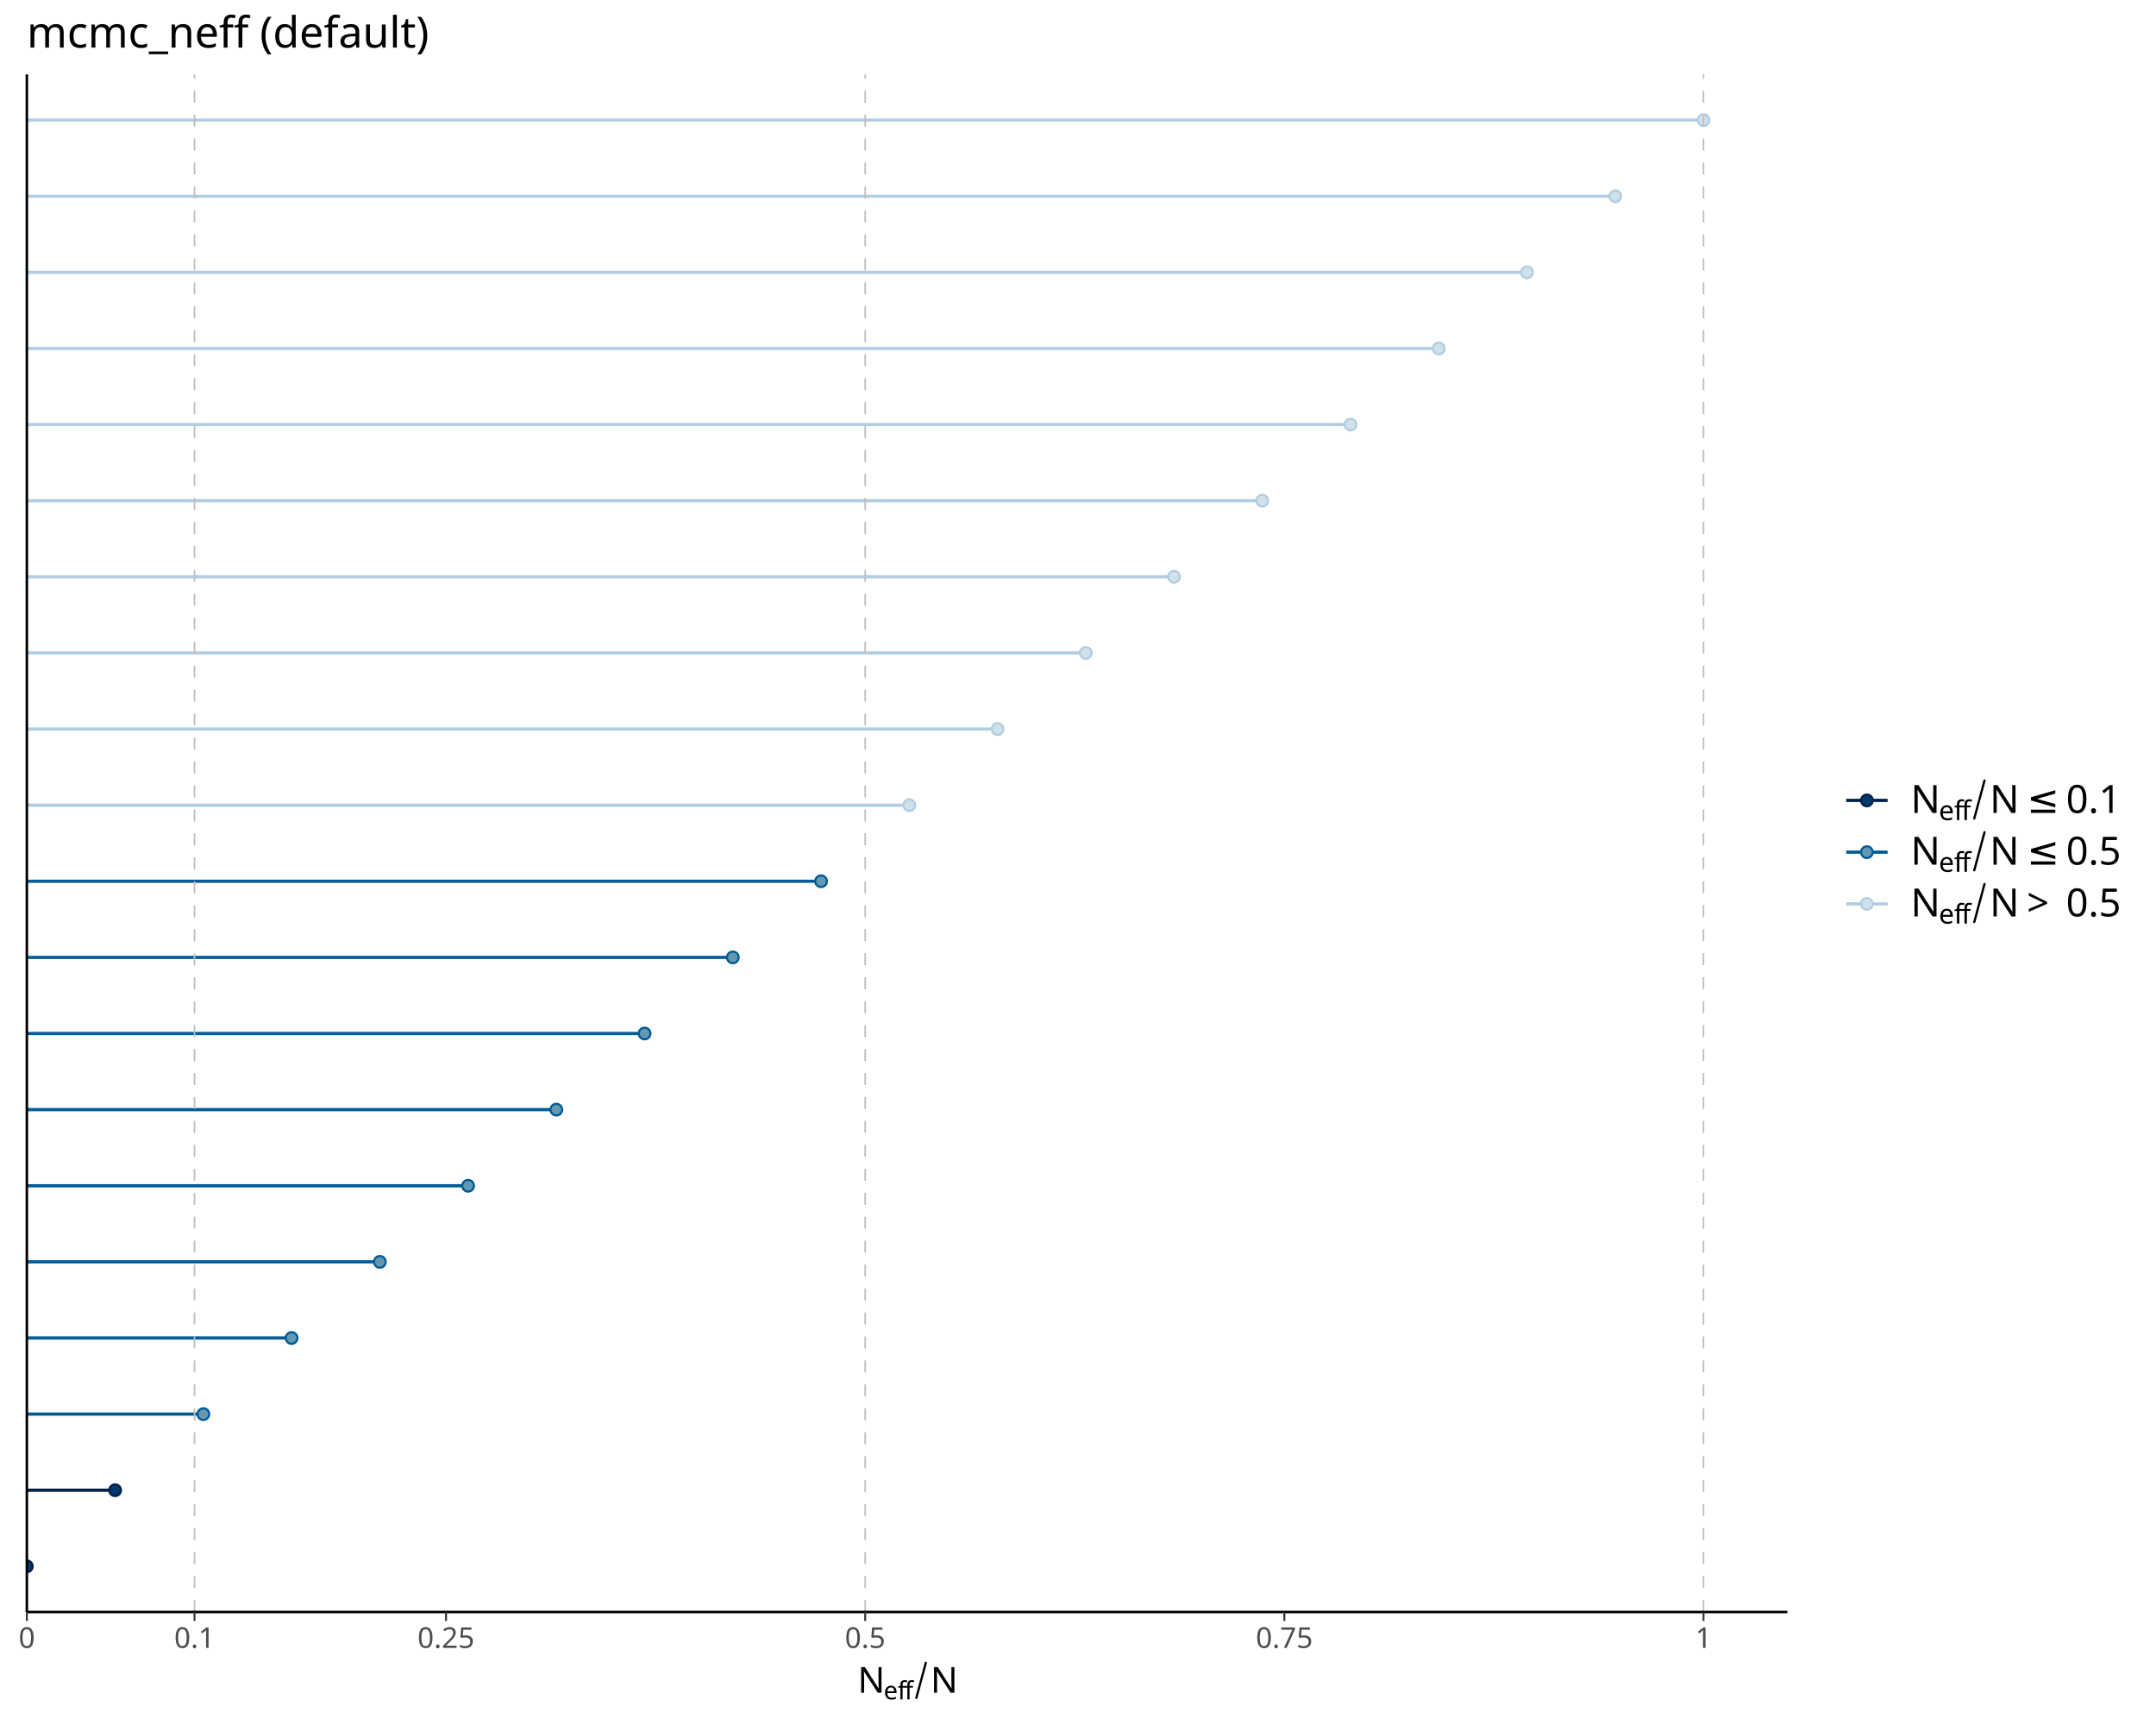
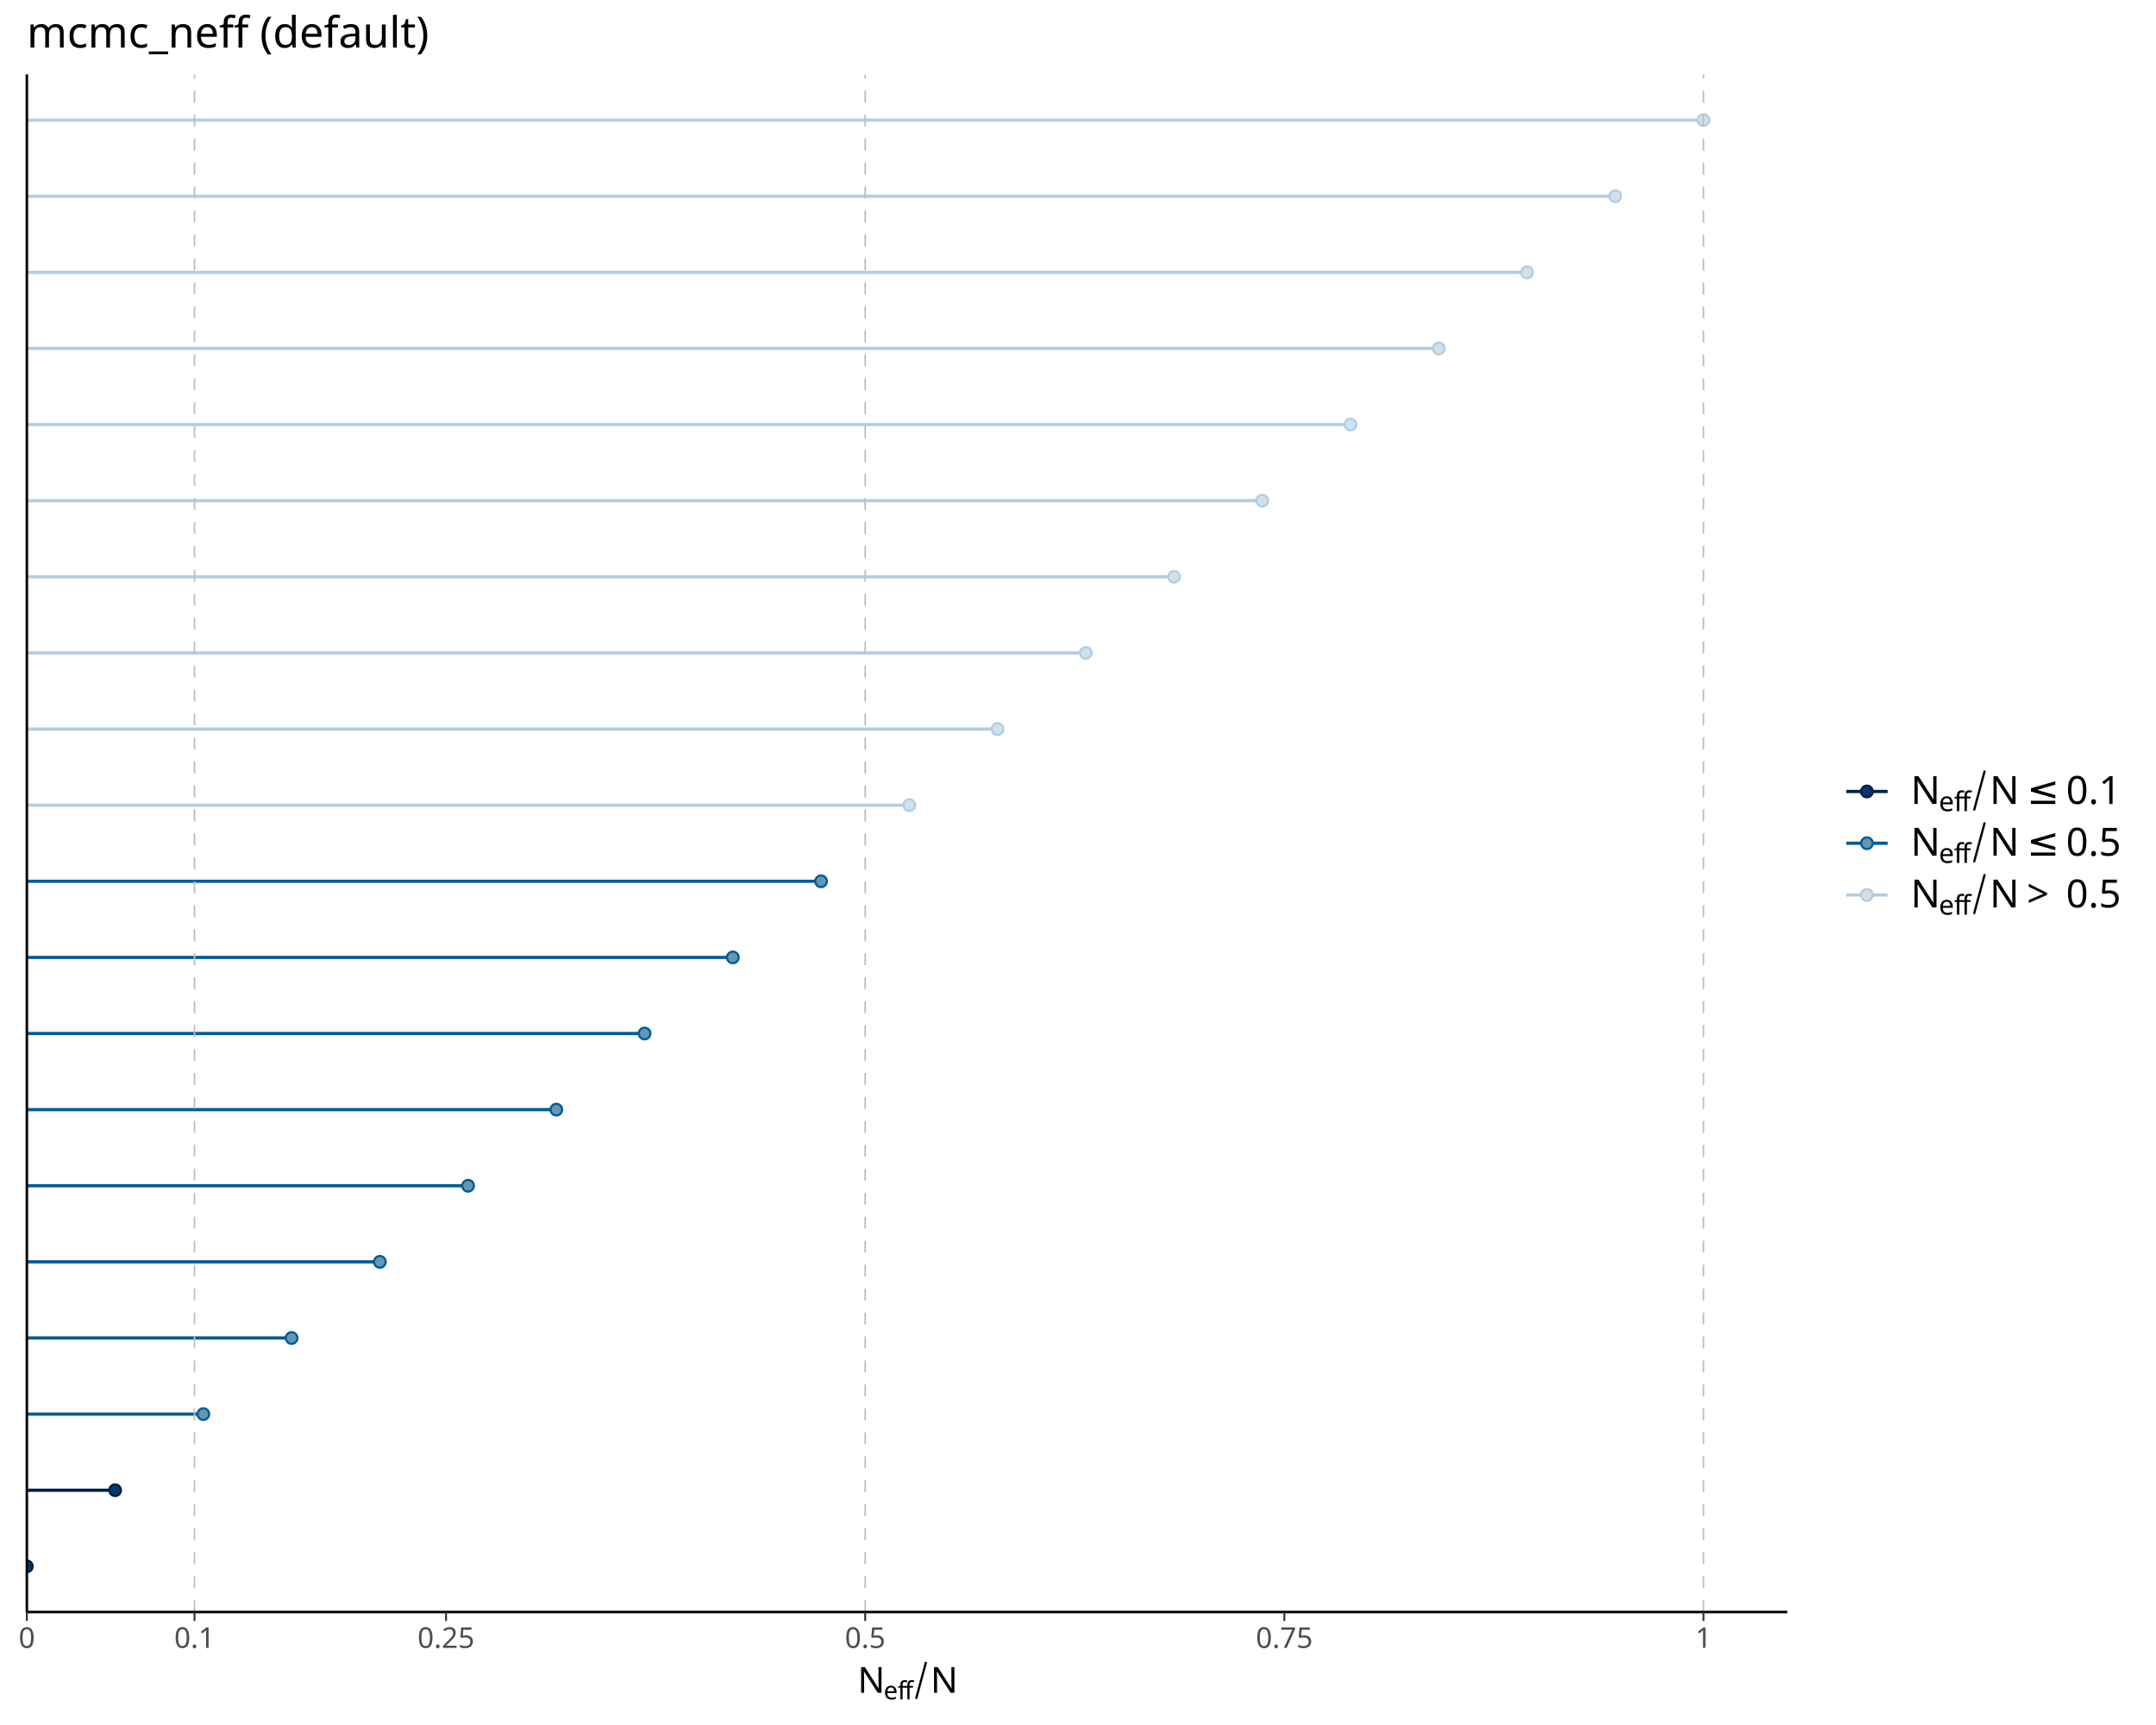
<svg xmlns="http://www.w3.org/2000/svg" class="svglite" data-engine-version="2.0" width="720.00pt" height="576.00pt" viewBox="0 0 720.00 576.00">
  <defs>
    <style type="text/css">
    .svglite line, .svglite polyline, .svglite polygon, .svglite path, .svglite rect, .svglite circle {
      fill: none;
      stroke: #000000;
      stroke-linecap: round;
      stroke-linejoin: round;
      stroke-miterlimit: 10.00;
    }
  </style>
  </defs>
  <rect width="100%" height="100%" style="stroke: none; fill: #FFFFFF;" />
  <defs>
    <clipPath id="cpMC4wMHw3MjAuMDB8MC4wMHw1NzYuMDA=">
      <rect x="0.00" y="0.00" width="720.00" height="576.00" />
    </clipPath>
  </defs>
  <g clip-path="url(#cpMC4wMHw3MjAuMDB8MC4wMHw1NzYuMDA=)">
</g>
  <defs>
    <clipPath id="cpOC45N3w1OTYuODl8MjQuODV8NTM4LjI3">
      <rect x="8.97" y="24.85" width="587.92" height="513.42" />
    </clipPath>
  </defs>
  <g clip-path="url(#cpOC45N3w1OTYuODl8MjQuODV8NTM4LjI3)">
    <line x1="8.97" y1="523.02" x2="8.97" y2="523.02" style="stroke-width: 1.07; stroke: #011F4B; stroke-linecap: butt;" />
    <line x1="38.44" y1="497.60" x2="8.97" y2="497.60" style="stroke-width: 1.07; stroke: #011F4B; stroke-linecap: butt;" />
    <line x1="67.91" y1="472.19" x2="8.97" y2="472.19" style="stroke-width: 1.07; stroke: #005B96; stroke-linecap: butt;" />
    <line x1="97.38" y1="446.77" x2="8.97" y2="446.77" style="stroke-width: 1.07; stroke: #005B96; stroke-linecap: butt;" />
    <line x1="126.85" y1="421.35" x2="8.97" y2="421.35" style="stroke-width: 1.07; stroke: #005B96; stroke-linecap: butt;" />
    <line x1="156.32" y1="395.94" x2="8.97" y2="395.94" style="stroke-width: 1.07; stroke: #005B96; stroke-linecap: butt;" />
    <line x1="185.79" y1="370.52" x2="8.97" y2="370.52" style="stroke-width: 1.07; stroke: #005B96; stroke-linecap: butt;" />
    <line x1="215.26" y1="345.10" x2="8.97" y2="345.10" style="stroke-width: 1.07; stroke: #005B96; stroke-linecap: butt;" />
    <line x1="244.73" y1="319.69" x2="8.97" y2="319.69" style="stroke-width: 1.07; stroke: #005B96; stroke-linecap: butt;" />
    <line x1="274.20" y1="294.27" x2="8.97" y2="294.27" style="stroke-width: 1.07; stroke: #005B96; stroke-linecap: butt;" />
    <line x1="303.67" y1="268.85" x2="8.97" y2="268.85" style="stroke-width: 1.07; stroke: #B3CDE0; stroke-linecap: butt;" />
    <line x1="333.13" y1="243.44" x2="8.97" y2="243.44" style="stroke-width: 1.07; stroke: #B3CDE0; stroke-linecap: butt;" />
    <line x1="362.60" y1="218.02" x2="8.97" y2="218.02" style="stroke-width: 1.07; stroke: #B3CDE0; stroke-linecap: butt;" />
    <line x1="392.07" y1="192.60" x2="8.97" y2="192.60" style="stroke-width: 1.07; stroke: #B3CDE0; stroke-linecap: butt;" />
    <line x1="421.54" y1="167.19" x2="8.97" y2="167.19" style="stroke-width: 1.07; stroke: #B3CDE0; stroke-linecap: butt;" />
    <line x1="451.01" y1="141.77" x2="8.97" y2="141.77" style="stroke-width: 1.07; stroke: #B3CDE0; stroke-linecap: butt;" />
    <line x1="480.48" y1="116.35" x2="8.97" y2="116.35" style="stroke-width: 1.07; stroke: #B3CDE0; stroke-linecap: butt;" />
    <line x1="509.95" y1="90.94" x2="8.97" y2="90.94" style="stroke-width: 1.07; stroke: #B3CDE0; stroke-linecap: butt;" />
    <line x1="539.42" y1="65.52" x2="8.97" y2="65.52" style="stroke-width: 1.07; stroke: #B3CDE0; stroke-linecap: butt;" />
    <line x1="568.89" y1="40.10" x2="8.97" y2="40.10" style="stroke-width: 1.07; stroke: #B3CDE0; stroke-linecap: butt;" />
    <circle cx="8.97" cy="523.02" r="1.95" style="stroke-width: 0.71; stroke: #011F4B; fill: #03396C;" />
    <circle cx="38.44" cy="497.60" r="1.95" style="stroke-width: 0.71; stroke: #011F4B; fill: #03396C;" />
    <circle cx="67.91" cy="472.19" r="1.95" style="stroke-width: 0.71; stroke: #005B96; fill: #6497B1;" />
    <circle cx="97.38" cy="446.77" r="1.95" style="stroke-width: 0.71; stroke: #005B96; fill: #6497B1;" />
    <circle cx="126.85" cy="421.35" r="1.95" style="stroke-width: 0.71; stroke: #005B96; fill: #6497B1;" />
    <circle cx="156.32" cy="395.94" r="1.95" style="stroke-width: 0.71; stroke: #005B96; fill: #6497B1;" />
    <circle cx="185.79" cy="370.52" r="1.95" style="stroke-width: 0.71; stroke: #005B96; fill: #6497B1;" />
    <circle cx="215.26" cy="345.10" r="1.95" style="stroke-width: 0.71; stroke: #005B96; fill: #6497B1;" />
    <circle cx="244.73" cy="319.69" r="1.95" style="stroke-width: 0.71; stroke: #005B96; fill: #6497B1;" />
    <circle cx="274.20" cy="294.27" r="1.95" style="stroke-width: 0.71; stroke: #005B96; fill: #6497B1;" />
    <circle cx="303.67" cy="268.85" r="1.95" style="stroke-width: 0.71; stroke: #B3CDE0; fill: #D1E1EC;" />
    <circle cx="333.13" cy="243.44" r="1.95" style="stroke-width: 0.71; stroke: #B3CDE0; fill: #D1E1EC;" />
    <circle cx="362.60" cy="218.02" r="1.95" style="stroke-width: 0.71; stroke: #B3CDE0; fill: #D1E1EC;" />
    <circle cx="392.07" cy="192.60" r="1.95" style="stroke-width: 0.71; stroke: #B3CDE0; fill: #D1E1EC;" />
    <circle cx="421.54" cy="167.19" r="1.95" style="stroke-width: 0.71; stroke: #B3CDE0; fill: #D1E1EC;" />
    <circle cx="451.01" cy="141.77" r="1.95" style="stroke-width: 0.71; stroke: #B3CDE0; fill: #D1E1EC;" />
    <circle cx="480.48" cy="116.35" r="1.95" style="stroke-width: 0.71; stroke: #B3CDE0; fill: #D1E1EC;" />
    <circle cx="509.95" cy="90.94" r="1.95" style="stroke-width: 0.71; stroke: #B3CDE0; fill: #D1E1EC;" />
    <circle cx="539.42" cy="65.52" r="1.95" style="stroke-width: 0.71; stroke: #B3CDE0; fill: #D1E1EC;" />
    <circle cx="568.89" cy="40.10" r="1.95" style="stroke-width: 0.71; stroke: #B3CDE0; fill: #D1E1EC;" />
    <line x1="64.96" y1="538.27" x2="64.96" y2="24.85" style="stroke-width: 0.53; stroke: #BEBEBE; stroke-dasharray: 4.00,4.00; stroke-linecap: butt;" />
    <line x1="288.93" y1="538.27" x2="288.93" y2="24.85" style="stroke-width: 0.53; stroke: #BEBEBE; stroke-dasharray: 4.00,4.00; stroke-linecap: butt;" />
    <line x1="568.89" y1="538.27" x2="568.89" y2="24.85" style="stroke-width: 0.53; stroke: #BEBEBE; stroke-dasharray: 4.00,4.00; stroke-linecap: butt;" />
  </g>
  <g clip-path="url(#cpMC4wMHw3MjAuMDB8MC4wMHw1NzYuMDA=)">
    <polyline points="8.97,538.27 8.97,24.85 " style="stroke-width: 0.85; stroke-linecap: butt;" />
    <polyline points="8.97,538.27 596.89,538.27 " style="stroke-width: 0.85; stroke-linecap: butt;" />
    <polyline points="8.97,541.26 8.97,538.27 " style="stroke-width: 0.64; stroke: #333333; stroke-linecap: butt;" />
    <polyline points="64.96,541.26 64.96,538.27 " style="stroke-width: 0.64; stroke: #333333; stroke-linecap: butt;" />
    <polyline points="148.95,541.26 148.95,538.27 " style="stroke-width: 0.64; stroke: #333333; stroke-linecap: butt;" />
    <polyline points="288.93,541.26 288.93,538.27 " style="stroke-width: 0.64; stroke: #333333; stroke-linecap: butt;" />
    <polyline points="428.91,541.26 428.91,538.27 " style="stroke-width: 0.64; stroke: #333333; stroke-linecap: butt;" />
    <polyline points="568.89,541.26 568.89,538.27 " style="stroke-width: 0.64; stroke: #333333; stroke-linecap: butt;" />
    <text x="8.97" y="550.26" text-anchor="middle" style="font-size: 9.60px; fill: #4D4D4D; font-family: sans;" textLength="5.34px" lengthAdjust="spacingAndGlyphs">0</text>
    <text x="64.96" y="550.26" text-anchor="middle" style="font-size: 9.60px; fill: #4D4D4D; font-family: sans;" textLength="13.35px" lengthAdjust="spacingAndGlyphs">0.1</text>
    <text x="148.95" y="550.26" text-anchor="middle" style="font-size: 9.60px; fill: #4D4D4D; font-family: sans;" textLength="18.69px" lengthAdjust="spacingAndGlyphs">0.25</text>
    <text x="288.93" y="550.26" text-anchor="middle" style="font-size: 9.60px; fill: #4D4D4D; font-family: sans;" textLength="13.35px" lengthAdjust="spacingAndGlyphs">0.5</text>
    <text x="428.91" y="550.26" text-anchor="middle" style="font-size: 9.60px; fill: #4D4D4D; font-family: sans;" textLength="18.69px" lengthAdjust="spacingAndGlyphs">0.75</text>
    <text x="568.89" y="550.26" text-anchor="middle" style="font-size: 9.60px; fill: #4D4D4D; font-family: sans;" textLength="5.34px" lengthAdjust="spacingAndGlyphs">1</text>
    <text x="286.42" y="565.23" style="font-size: 12.00px; font-family: sans;" textLength="8.67px" lengthAdjust="spacingAndGlyphs">N</text>
    <text x="295.09" y="567.45" style="font-size: 8.40px; font-family: sans;" textLength="4.67px" lengthAdjust="spacingAndGlyphs">e</text>
    <text x="299.76" y="567.45" style="font-size: 8.40px; font-family: sans;" textLength="2.33px" lengthAdjust="spacingAndGlyphs">f</text>
    <text x="302.09" y="567.45" style="font-size: 8.40px; font-family: sans;" textLength="2.33px" lengthAdjust="spacingAndGlyphs">f</text>
    <polyline points="306.01,566.96 309.18,555.24 " style="stroke-width: 0.75;" />
    <text x="310.77" y="565.23" style="font-size: 12.00px; font-family: sans;" textLength="8.67px" lengthAdjust="spacingAndGlyphs">N</text>
-     <line x1="616.55" y1="267.27" x2="630.38" y2="267.27" style="stroke-width: 1.07; stroke: #011F4B; stroke-linecap: butt;" />
-     <circle cx="623.46" cy="267.27" r="1.95" style="stroke-width: 0.71; stroke: #011F4B; fill: #03396C;" />
-     <line x1="616.55" y1="284.55" x2="630.38" y2="284.55" style="stroke-width: 1.07; stroke: #005B96; stroke-linecap: butt;" />
-     <circle cx="623.46" cy="284.55" r="1.95" style="stroke-width: 0.71; stroke: #005B96; fill: #6497B1;" />
-     <line x1="616.55" y1="301.83" x2="630.38" y2="301.83" style="stroke-width: 1.07; stroke: #B3CDE0; stroke-linecap: butt;" />
-     <circle cx="623.46" cy="301.83" r="1.95" style="stroke-width: 0.71; stroke: #B3CDE0; fill: #D1E1EC;" />
-     <text x="638.08" y="271.44" style="font-size: 13.00px; font-family: sans;" textLength="9.39px" lengthAdjust="spacingAndGlyphs">N</text>
-     <text x="647.47" y="273.84" style="font-size: 9.10px; font-family: sans;" textLength="5.06px" lengthAdjust="spacingAndGlyphs">e</text>
-     <text x="652.53" y="273.84" style="font-size: 9.10px; font-family: sans;" textLength="2.53px" lengthAdjust="spacingAndGlyphs">f</text>
-     <text x="655.06" y="273.84" style="font-size: 9.10px; font-family: sans;" textLength="2.53px" lengthAdjust="spacingAndGlyphs">f</text>
-     <polyline points="659.31,273.32 662.74,260.61 " style="stroke-width: 0.75;" />
-     <text x="664.46" y="271.44" style="font-size: 13.00px; font-family: sans;" textLength="9.39px" lengthAdjust="spacingAndGlyphs">N</text>
-     <text x="676.86" y="271.44" style="font-size: 13.00px; font-family: sans;" textLength="10.10px" lengthAdjust="spacingAndGlyphs">≤</text>
-     <text x="689.97" y="271.44" style="font-size: 13.00px; font-family: sans;" textLength="18.07px" lengthAdjust="spacingAndGlyphs">0.1</text>
-     <text x="638.08" y="288.72" style="font-size: 13.00px; font-family: sans;" textLength="9.39px" lengthAdjust="spacingAndGlyphs">N</text>
-     <text x="647.47" y="291.12" style="font-size: 9.10px; font-family: sans;" textLength="5.06px" lengthAdjust="spacingAndGlyphs">e</text>
-     <text x="652.53" y="291.12" style="font-size: 9.10px; font-family: sans;" textLength="2.53px" lengthAdjust="spacingAndGlyphs">f</text>
-     <text x="655.06" y="291.12" style="font-size: 9.10px; font-family: sans;" textLength="2.53px" lengthAdjust="spacingAndGlyphs">f</text>
-     <polyline points="659.31,290.60 662.74,277.89 " style="stroke-width: 0.75;" />
-     <text x="664.46" y="288.72" style="font-size: 13.00px; font-family: sans;" textLength="9.39px" lengthAdjust="spacingAndGlyphs">N</text>
-     <text x="676.86" y="288.72" style="font-size: 13.00px; font-family: sans;" textLength="10.10px" lengthAdjust="spacingAndGlyphs">≤</text>
-     <text x="689.97" y="288.72" style="font-size: 13.00px; font-family: sans;" textLength="18.07px" lengthAdjust="spacingAndGlyphs">0.5</text>
-     <text x="638.08" y="306.00" style="font-size: 13.00px; font-family: sans;" textLength="9.39px" lengthAdjust="spacingAndGlyphs">N</text>
-     <text x="647.47" y="308.40" style="font-size: 9.10px; font-family: sans;" textLength="5.06px" lengthAdjust="spacingAndGlyphs">e</text>
-     <text x="652.53" y="308.40" style="font-size: 9.10px; font-family: sans;" textLength="2.53px" lengthAdjust="spacingAndGlyphs">f</text>
-     <text x="655.06" y="308.40" style="font-size: 9.10px; font-family: sans;" textLength="2.53px" lengthAdjust="spacingAndGlyphs">f</text>
-     <polyline points="659.31,307.88 662.74,295.17 " style="stroke-width: 0.75;" />
-     <text x="664.46" y="306.00" style="font-size: 13.00px; font-family: sans;" textLength="9.39px" lengthAdjust="spacingAndGlyphs">N</text>
-     <text x="676.86" y="306.00" style="font-size: 13.00px; font-family: sans;" textLength="10.09px" lengthAdjust="spacingAndGlyphs">&gt;</text>
-     <text x="689.96" y="306.00" style="font-size: 13.00px; font-family: sans;" textLength="18.07px" lengthAdjust="spacingAndGlyphs">0.5</text>
+     <line x1="616.55" y1="264.28" x2="630.38" y2="264.28" style="stroke-width: 1.07; stroke: #011F4B; stroke-linecap: butt;" />
+     <circle cx="623.46" cy="264.28" r="1.95" style="stroke-width: 0.71; stroke: #011F4B; fill: #03396C;" />
+     <line x1="616.55" y1="281.56" x2="630.38" y2="281.56" style="stroke-width: 1.07; stroke: #005B96; stroke-linecap: butt;" />
+     <circle cx="623.46" cy="281.56" r="1.95" style="stroke-width: 0.71; stroke: #005B96; fill: #6497B1;" />
+     <line x1="616.55" y1="298.84" x2="630.38" y2="298.84" style="stroke-width: 1.07; stroke: #B3CDE0; stroke-linecap: butt;" />
+     <circle cx="623.46" cy="298.84" r="1.95" style="stroke-width: 0.71; stroke: #B3CDE0; fill: #D1E1EC;" />
+     <text x="638.08" y="268.45" style="font-size: 13.00px; font-family: sans;" textLength="9.39px" lengthAdjust="spacingAndGlyphs">N</text>
+     <text x="647.47" y="270.85" style="font-size: 9.10px; font-family: sans;" textLength="5.06px" lengthAdjust="spacingAndGlyphs">e</text>
+     <text x="652.53" y="270.85" style="font-size: 9.10px; font-family: sans;" textLength="2.53px" lengthAdjust="spacingAndGlyphs">f</text>
+     <text x="655.06" y="270.85" style="font-size: 9.10px; font-family: sans;" textLength="2.53px" lengthAdjust="spacingAndGlyphs">f</text>
+     <polyline points="659.31,270.33 662.74,257.62 " style="stroke-width: 0.75;" />
+     <text x="664.46" y="268.45" style="font-size: 13.00px; font-family: sans;" textLength="9.39px" lengthAdjust="spacingAndGlyphs">N</text>
+     <text x="676.86" y="268.45" style="font-size: 13.00px; font-family: sans;" textLength="10.10px" lengthAdjust="spacingAndGlyphs">≤</text>
+     <text x="689.97" y="268.45" style="font-size: 13.00px; font-family: sans;" textLength="18.07px" lengthAdjust="spacingAndGlyphs">0.1</text>
+     <text x="638.08" y="285.73" style="font-size: 13.00px; font-family: sans;" textLength="9.39px" lengthAdjust="spacingAndGlyphs">N</text>
+     <text x="647.47" y="288.13" style="font-size: 9.10px; font-family: sans;" textLength="5.06px" lengthAdjust="spacingAndGlyphs">e</text>
+     <text x="652.53" y="288.13" style="font-size: 9.10px; font-family: sans;" textLength="2.53px" lengthAdjust="spacingAndGlyphs">f</text>
+     <text x="655.06" y="288.13" style="font-size: 9.10px; font-family: sans;" textLength="2.53px" lengthAdjust="spacingAndGlyphs">f</text>
+     <polyline points="659.31,287.61 662.74,274.90 " style="stroke-width: 0.75;" />
+     <text x="664.46" y="285.73" style="font-size: 13.00px; font-family: sans;" textLength="9.39px" lengthAdjust="spacingAndGlyphs">N</text>
+     <text x="676.86" y="285.73" style="font-size: 13.00px; font-family: sans;" textLength="10.10px" lengthAdjust="spacingAndGlyphs">≤</text>
+     <text x="689.97" y="285.73" style="font-size: 13.00px; font-family: sans;" textLength="18.07px" lengthAdjust="spacingAndGlyphs">0.5</text>
+     <text x="638.08" y="303.01" style="font-size: 13.00px; font-family: sans;" textLength="9.39px" lengthAdjust="spacingAndGlyphs">N</text>
+     <text x="647.47" y="305.41" style="font-size: 9.10px; font-family: sans;" textLength="5.06px" lengthAdjust="spacingAndGlyphs">e</text>
+     <text x="652.53" y="305.41" style="font-size: 9.10px; font-family: sans;" textLength="2.53px" lengthAdjust="spacingAndGlyphs">f</text>
+     <text x="655.06" y="305.41" style="font-size: 9.10px; font-family: sans;" textLength="2.53px" lengthAdjust="spacingAndGlyphs">f</text>
+     <polyline points="659.31,304.89 662.74,292.18 " style="stroke-width: 0.75;" />
+     <text x="664.46" y="303.01" style="font-size: 13.00px; font-family: sans;" textLength="9.39px" lengthAdjust="spacingAndGlyphs">N</text>
+     <text x="676.86" y="303.01" style="font-size: 13.00px; font-family: sans;" textLength="10.09px" lengthAdjust="spacingAndGlyphs">&gt;</text>
+     <text x="689.96" y="303.01" style="font-size: 13.00px; font-family: sans;" textLength="18.07px" lengthAdjust="spacingAndGlyphs">0.5</text>
    <text x="8.97" y="15.89" style="font-size: 14.40px; font-family: sans;" textLength="127.27px" lengthAdjust="spacingAndGlyphs">mcmc_neff (default)</text>
  </g>
</svg>
